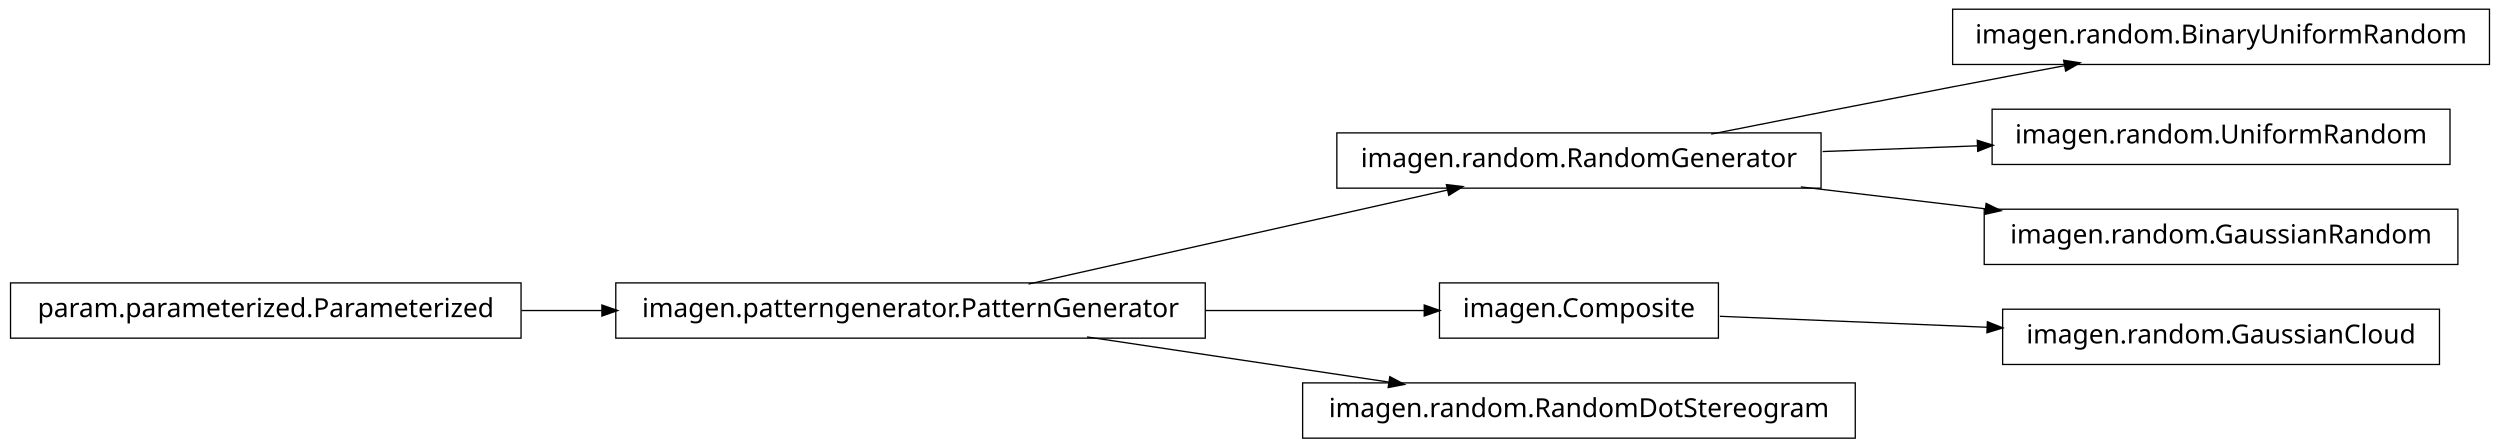
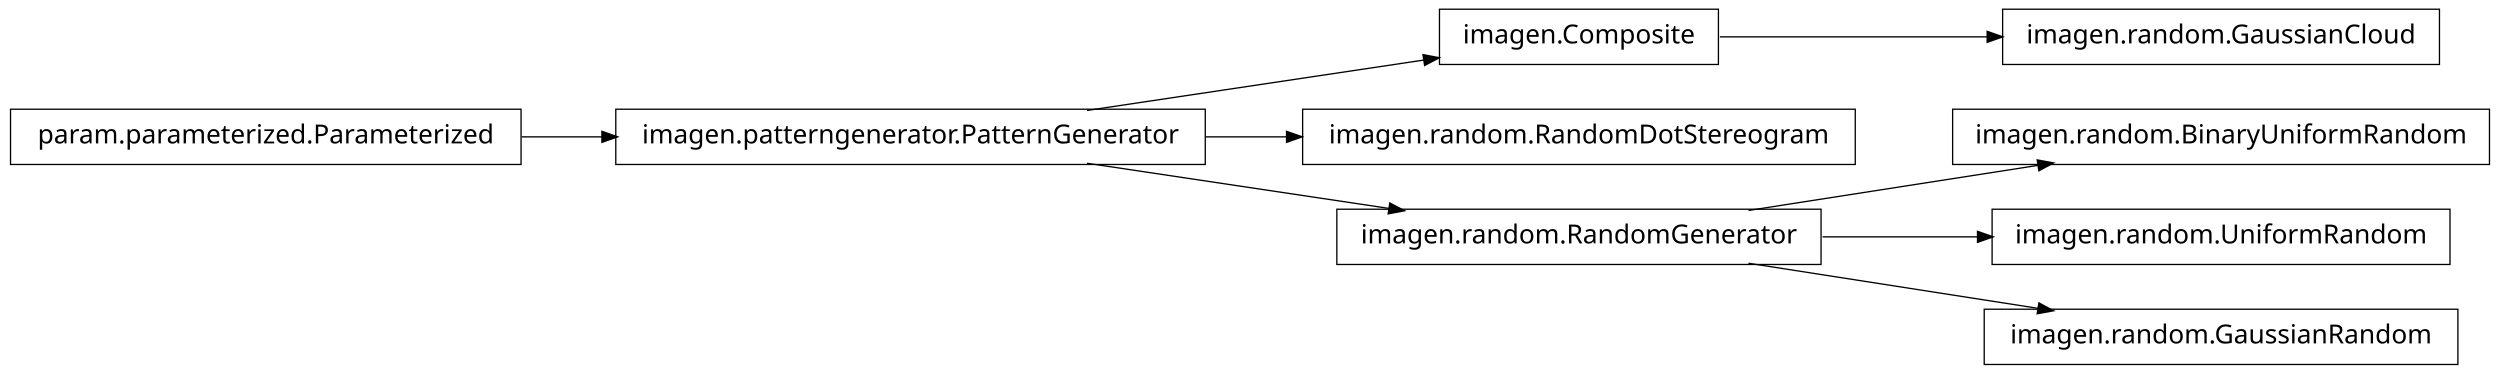
- <svg xmlns="http://www.w3.org/2000/svg" width="950pt" height="170pt" viewBox="0.00 0.00 950.00 170.00">
-   <g id="graph1" class="graph" transform="scale(1 1) rotate(0) translate(4 166)">
-     <polygon fill="white" stroke="white" points="-4,5 -4,-166 947,-166 947,5 -4,5" />
+ <svg xmlns="http://www.w3.org/2000/svg" width="950pt" height="142pt" viewBox="0.00 0.00 950.00 142.00">
+   <g id="graph1" class="graph" transform="scale(1 1) rotate(0) translate(4 138)">
+     <polygon fill="white" stroke="white" points="-4,5 -4,-138 947,-138 947,5 -4,5" />
    <g id="node1" class="node">
-       <polygon fill="none" stroke="black" stroke-width="0.5" points="688,-115.5 504,-115.5 504,-94.5 688,-94.5 688,-115.5" />
-       <text text-anchor="middle" x="596" y="-102.5" font-family="Vera" font-size="10.00">imagen.random.RandomGenerator</text>
+       <polygon fill="none" stroke="black" stroke-width="0.5" points="923,-134.5 757,-134.5 757,-113.5 923,-113.5 923,-134.5" />
+       <text text-anchor="middle" x="840" y="-121.5" font-family="Vera" font-size="10.00">imagen.random.GaussianCloud</text>
    </g>
-     <g id="node11" class="node">
-       <polygon fill="none" stroke="black" stroke-width="0.5" points="942,-162.5 738,-162.5 738,-141.5 942,-141.5 942,-162.5" />
-       <text text-anchor="middle" x="840" y="-149.5" font-family="Vera" font-size="10.00">imagen.random.BinaryUniformRandom</text>
+     <g id="node2" class="node">
+       <polygon fill="none" stroke="black" stroke-width="0.5" points="649,-134.5 543,-134.5 543,-113.5 649,-113.5 649,-134.5" />
+       <text text-anchor="middle" x="596" y="-121.5" font-family="Vera" font-size="10.00">imagen.Composite</text>
+     </g>
+     <g id="edge2" class="edge">
+       <path fill="none" stroke="black" stroke-width="0.5" d="M649.547,-124C679.364,-124 717.246,-124 751.359,-124" />
+       <polygon fill="black" stroke="black" points="751.364,-125.75 756.364,-124 751.364,-122.25 751.364,-125.75" />
+     </g>
+     <g id="node4" class="node">
+       <polygon fill="none" stroke="black" stroke-width="0.5" points="701,-96.5 491,-96.5 491,-75.5 701,-75.5 701,-96.5" />
+       <text text-anchor="middle" x="596" y="-83.5" font-family="Vera" font-size="10.00">imagen.random.RandomDotStereogram</text>
+     </g>
+     <g id="node5" class="node">
+       <polygon fill="none" stroke="black" stroke-width="0.5" points="454,-96.5 230,-96.5 230,-75.5 454,-75.5 454,-96.5" />
+       <text text-anchor="middle" x="342" y="-83.5" font-family="Vera" font-size="10.00">imagen.patterngenerator.PatternGenerator</text>
+     </g>
+     <g id="edge16" class="edge">
+       <path fill="none" stroke="black" stroke-width="0.5" d="M409.068,-96.034C448.875,-101.989 498.876,-109.47 537.146,-115.195" />
+       <polygon fill="black" stroke="black" points="537.024,-116.946 542.228,-115.955 537.542,-113.485 537.024,-116.946" />
+     </g>
+     <g id="edge4" class="edge">
+       <path fill="none" stroke="black" stroke-width="0.5" d="M454.147,-86C464.426,-86 474.837,-86 485.104,-86" />
+       <polygon fill="black" stroke="black" points="485.132,-87.75 490.132,-86 485.132,-84.25 485.132,-87.75" />
+     </g>
+     <g id="node8" class="node">
+       <polygon fill="none" stroke="black" stroke-width="0.5" points="688,-58.5 504,-58.5 504,-37.5 688,-37.5 688,-58.5" />
+       <text text-anchor="middle" x="596" y="-45.5" font-family="Vera" font-size="10.00">imagen.random.RandomGenerator</text>
+     </g>
+     <g id="edge14" class="edge">
+       <path fill="none" stroke="black" stroke-width="0.5" d="M409.068,-75.966C444.37,-70.685 487.689,-64.204 523.734,-58.812" />
+       <polygon fill="black" stroke="black" points="524.311,-60.495 528.997,-58.024 523.793,-57.033 524.311,-60.495" />
+     </g>
+     <g id="node7" class="node">
+       <polygon fill="none" stroke="black" stroke-width="0.5" points="942,-96.5 738,-96.5 738,-75.5 942,-75.5 942,-96.5" />
+       <text text-anchor="middle" x="840" y="-83.5" font-family="Vera" font-size="10.00">imagen.random.BinaryUniformRandom</text>
+     </g>
+     <g id="edge6" class="edge">
+       <path fill="none" stroke="black" stroke-width="0.5" d="M660.427,-58.034C694.34,-63.315 735.953,-69.796 770.579,-75.189" />
+       <polygon fill="black" stroke="black" points="770.425,-76.936 775.635,-75.976 770.964,-73.477 770.425,-76.936" />
+     </g>
+     <g id="node10" class="node">
+       <polygon fill="none" stroke="black" stroke-width="0.5" points="927,-58.5 753,-58.5 753,-37.5 927,-37.5 927,-58.5" />
+       <text text-anchor="middle" x="840" y="-45.5" font-family="Vera" font-size="10.00">imagen.random.UniformRandom</text>
+     </g>
+     <g id="edge8" class="edge">
+       <path fill="none" stroke="black" stroke-width="0.5" d="M688.594,-48C707.818,-48 728.078,-48 747.305,-48" />
+       <polygon fill="black" stroke="black" points="747.699,-49.75 752.699,-48 747.699,-46.25 747.699,-49.75" />
+     </g>
+     <g id="node14" class="node">
+       <polygon fill="none" stroke="black" stroke-width="0.5" points="930,-20.5 750,-20.5 750,0.5 930,0.5 930,-20.5" />
+       <text text-anchor="middle" x="840" y="-7.5" font-family="Vera" font-size="10.00">imagen.random.GaussianRandom</text>
+     </g>
+     <g id="edge12" class="edge">
+       <path fill="none" stroke="black" stroke-width="0.5" d="M660.427,-37.966C694.34,-32.685 735.953,-26.204 770.579,-20.811" />
+       <polygon fill="black" stroke="black" points="770.964,-22.523 775.635,-20.024 770.425,-19.064 770.964,-22.523" />
+     </g>
+     <g id="node12" class="node">
+       <polygon fill="none" stroke="black" stroke-width="0.5" points="194,-96.5 5.68434e-14,-96.5 0,-75.5 194,-75.5 194,-96.5" />
+       <text text-anchor="middle" x="97" y="-83.5" font-family="Vera" font-size="10.00">param.parameterized.Parameterized</text>
    </g>
    <g id="edge10" class="edge">
-       <path fill="none" stroke="black" stroke-width="0.5" d="M646.249,-115.042C673.403,-120.435 707.523,-127.157 738,-133 751.786,-135.643 766.631,-138.438 780.613,-141.047" />
-       <polygon fill="black" stroke="black" points="780.485,-142.803 785.721,-141.999 781.126,-139.362 780.485,-142.803" />
-     </g>
-     <g id="node14" class="node">
-       <polygon fill="none" stroke="black" stroke-width="0.5" points="927,-124.5 753,-124.5 753,-103.5 927,-103.5 927,-124.5" />
-       <text text-anchor="middle" x="840" y="-111.5" font-family="Vera" font-size="10.00">imagen.random.UniformRandom</text>
-     </g>
-     <g id="edge14" class="edge">
-       <path fill="none" stroke="black" stroke-width="0.5" d="M688.594,-108.415C707.818,-109.124 728.078,-109.872 747.305,-110.581" />
-       <polygon fill="black" stroke="black" points="747.638,-112.344 752.699,-110.78 747.767,-108.847 747.638,-112.344" />
-     </g>
-     <g id="node16" class="node">
-       <polygon fill="none" stroke="black" stroke-width="0.5" points="930,-86.5 750,-86.5 750,-65.5 930,-65.5 930,-86.5" />
-       <text text-anchor="middle" x="840" y="-73.5" font-family="Vera" font-size="10.00">imagen.random.GaussianRandom</text>
-     </g>
-     <g id="edge16" class="edge">
-       <path fill="none" stroke="black" stroke-width="0.5" d="M680.313,-94.979C702.98,-92.285 727.572,-89.362 750.51,-86.636" />
-       <polygon fill="black" stroke="black" points="750.926,-88.349 755.684,-86.021 750.512,-84.874 750.926,-88.349" />
-     </g>
-     <g id="node2" class="node">
-       <polygon fill="none" stroke="black" stroke-width="0.5" points="454,-58.5 230,-58.5 230,-37.5 454,-37.5 454,-58.5" />
-       <text text-anchor="middle" x="342" y="-45.5" font-family="Vera" font-size="10.00">imagen.patterngenerator.PatternGenerator</text>
-     </g>
-     <g id="edge2" class="edge">
-       <path fill="none" stroke="black" stroke-width="0.5" d="M386.825,-58.059C431.484,-68.081 499.901,-83.434 546.223,-93.829" />
-       <polygon fill="black" stroke="black" points="545.934,-95.558 551.196,-94.946 546.701,-92.143 545.934,-95.558" />
-     </g>
-     <g id="node6" class="node">
-       <polygon fill="none" stroke="black" stroke-width="0.5" points="649,-58.5 543,-58.5 543,-37.5 649,-37.5 649,-58.5" />
-       <text text-anchor="middle" x="596" y="-45.5" font-family="Vera" font-size="10.00">imagen.Composite</text>
-     </g>
-     <g id="edge6" class="edge">
-       <path fill="none" stroke="black" stroke-width="0.5" d="M454.147,-48C482.808,-48 512.492,-48 537.251,-48" />
-       <polygon fill="black" stroke="black" points="537.458,-49.75 542.458,-48 537.458,-46.25 537.458,-49.75" />
-     </g>
-     <g id="node9" class="node">
-       <polygon fill="none" stroke="black" stroke-width="0.5" points="701,-20.5 491,-20.5 491,0.5 701,0.5 701,-20.5" />
-       <text text-anchor="middle" x="596" y="-7.5" font-family="Vera" font-size="10.00">imagen.random.RandomDotStereogram</text>
-     </g>
-     <g id="edge8" class="edge">
-       <path fill="none" stroke="black" stroke-width="0.5" d="M409.068,-37.966C444.37,-32.685 487.689,-26.204 523.734,-20.811" />
-       <polygon fill="black" stroke="black" points="524.311,-22.495 528.997,-20.024 523.793,-19.033 524.311,-22.495" />
-     </g>
-     <g id="node4" class="node">
-       <polygon fill="none" stroke="black" stroke-width="0.5" points="194,-58.5 5.68434e-14,-58.5 0,-37.5 194,-37.5 194,-58.5" />
-       <text text-anchor="middle" x="97" y="-45.5" font-family="Vera" font-size="10.00">param.parameterized.Parameterized</text>
-     </g>
-     <g id="edge12" class="edge">
-       <path fill="none" stroke="black" stroke-width="0.5" d="M194.182,-48C204.286,-48 214.629,-48 224.922,-48" />
-       <polygon fill="black" stroke="black" points="224.969,-49.75 229.969,-48 224.969,-46.25 224.969,-49.75" />
-     </g>
-     <g id="node5" class="node">
-       <polygon fill="none" stroke="black" stroke-width="0.5" points="923,-48.5 757,-48.5 757,-27.5 923,-27.5 923,-48.5" />
-       <text text-anchor="middle" x="840" y="-35.5" font-family="Vera" font-size="10.00">imagen.random.GaussianCloud</text>
-     </g>
-     <g id="edge4" class="edge">
-       <path fill="none" stroke="black" stroke-width="0.5" d="M649.547,-45.806C679.364,-44.584 717.246,-43.031 751.359,-41.633" />
-       <polygon fill="black" stroke="black" points="751.44,-43.381 756.364,-41.428 751.296,-39.884 751.44,-43.381" />
+       <path fill="none" stroke="black" stroke-width="0.5" d="M194.182,-86C204.286,-86 214.629,-86 224.922,-86" />
+       <polygon fill="black" stroke="black" points="224.969,-87.75 229.969,-86 224.969,-84.25 224.969,-87.75" />
    </g>
  </g>
</svg>
